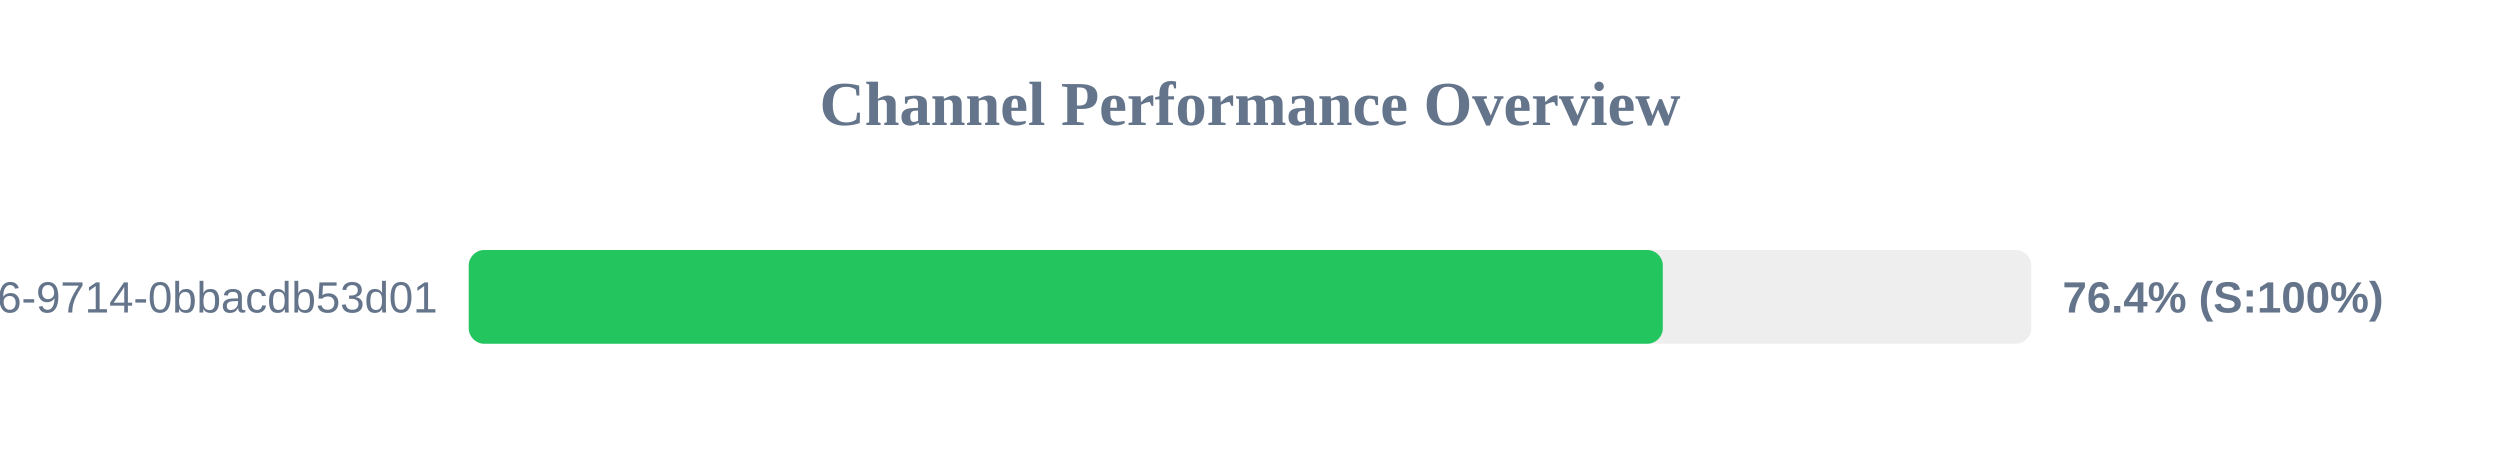
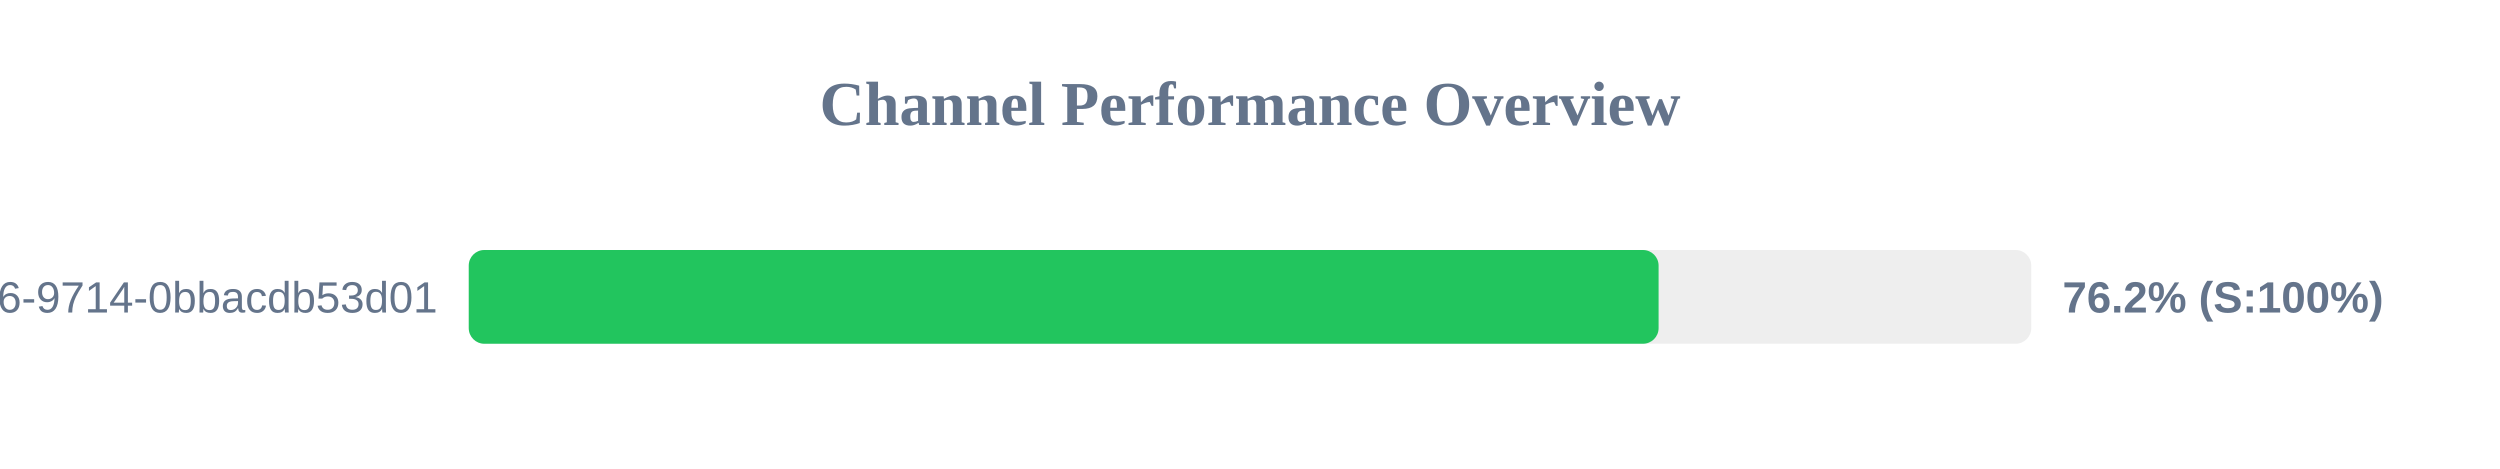
<svg xmlns="http://www.w3.org/2000/svg" width="800" height="150" version="1.1">
  <style>
        .row { font: 14px Arial; fill: #64748b; }
        .score { font: bold 14px Arial; fill: #64748b; }
    </style>
  <text x="400" y="40" text-anchor="middle" font-size="20px" font-weight="bold" fill="#64748b">Channel Performance Overview</text>
  <rect x="150" y="80" width="500" height="30" fill="#eee" rx="5" />
-   <rect x="150" y="80" width="382.1" height="30" fill="#22c55e" rx="5" />
+   <rect x="150" y="80" width="380.75" height="30" fill="#22c55e" rx="5" />
  <text x="140" y="100" text-anchor="end" class="row">?uuid=23125f6e-ec56-4c26-9714-0bbacdb53d01</text>
-   <text x="660" y="100" text-anchor="start" class="score">76.4% (S:100%)</text>
+   <text x="660" y="100" text-anchor="start" class="score">76.2% (S:100%)</text>
</svg>
